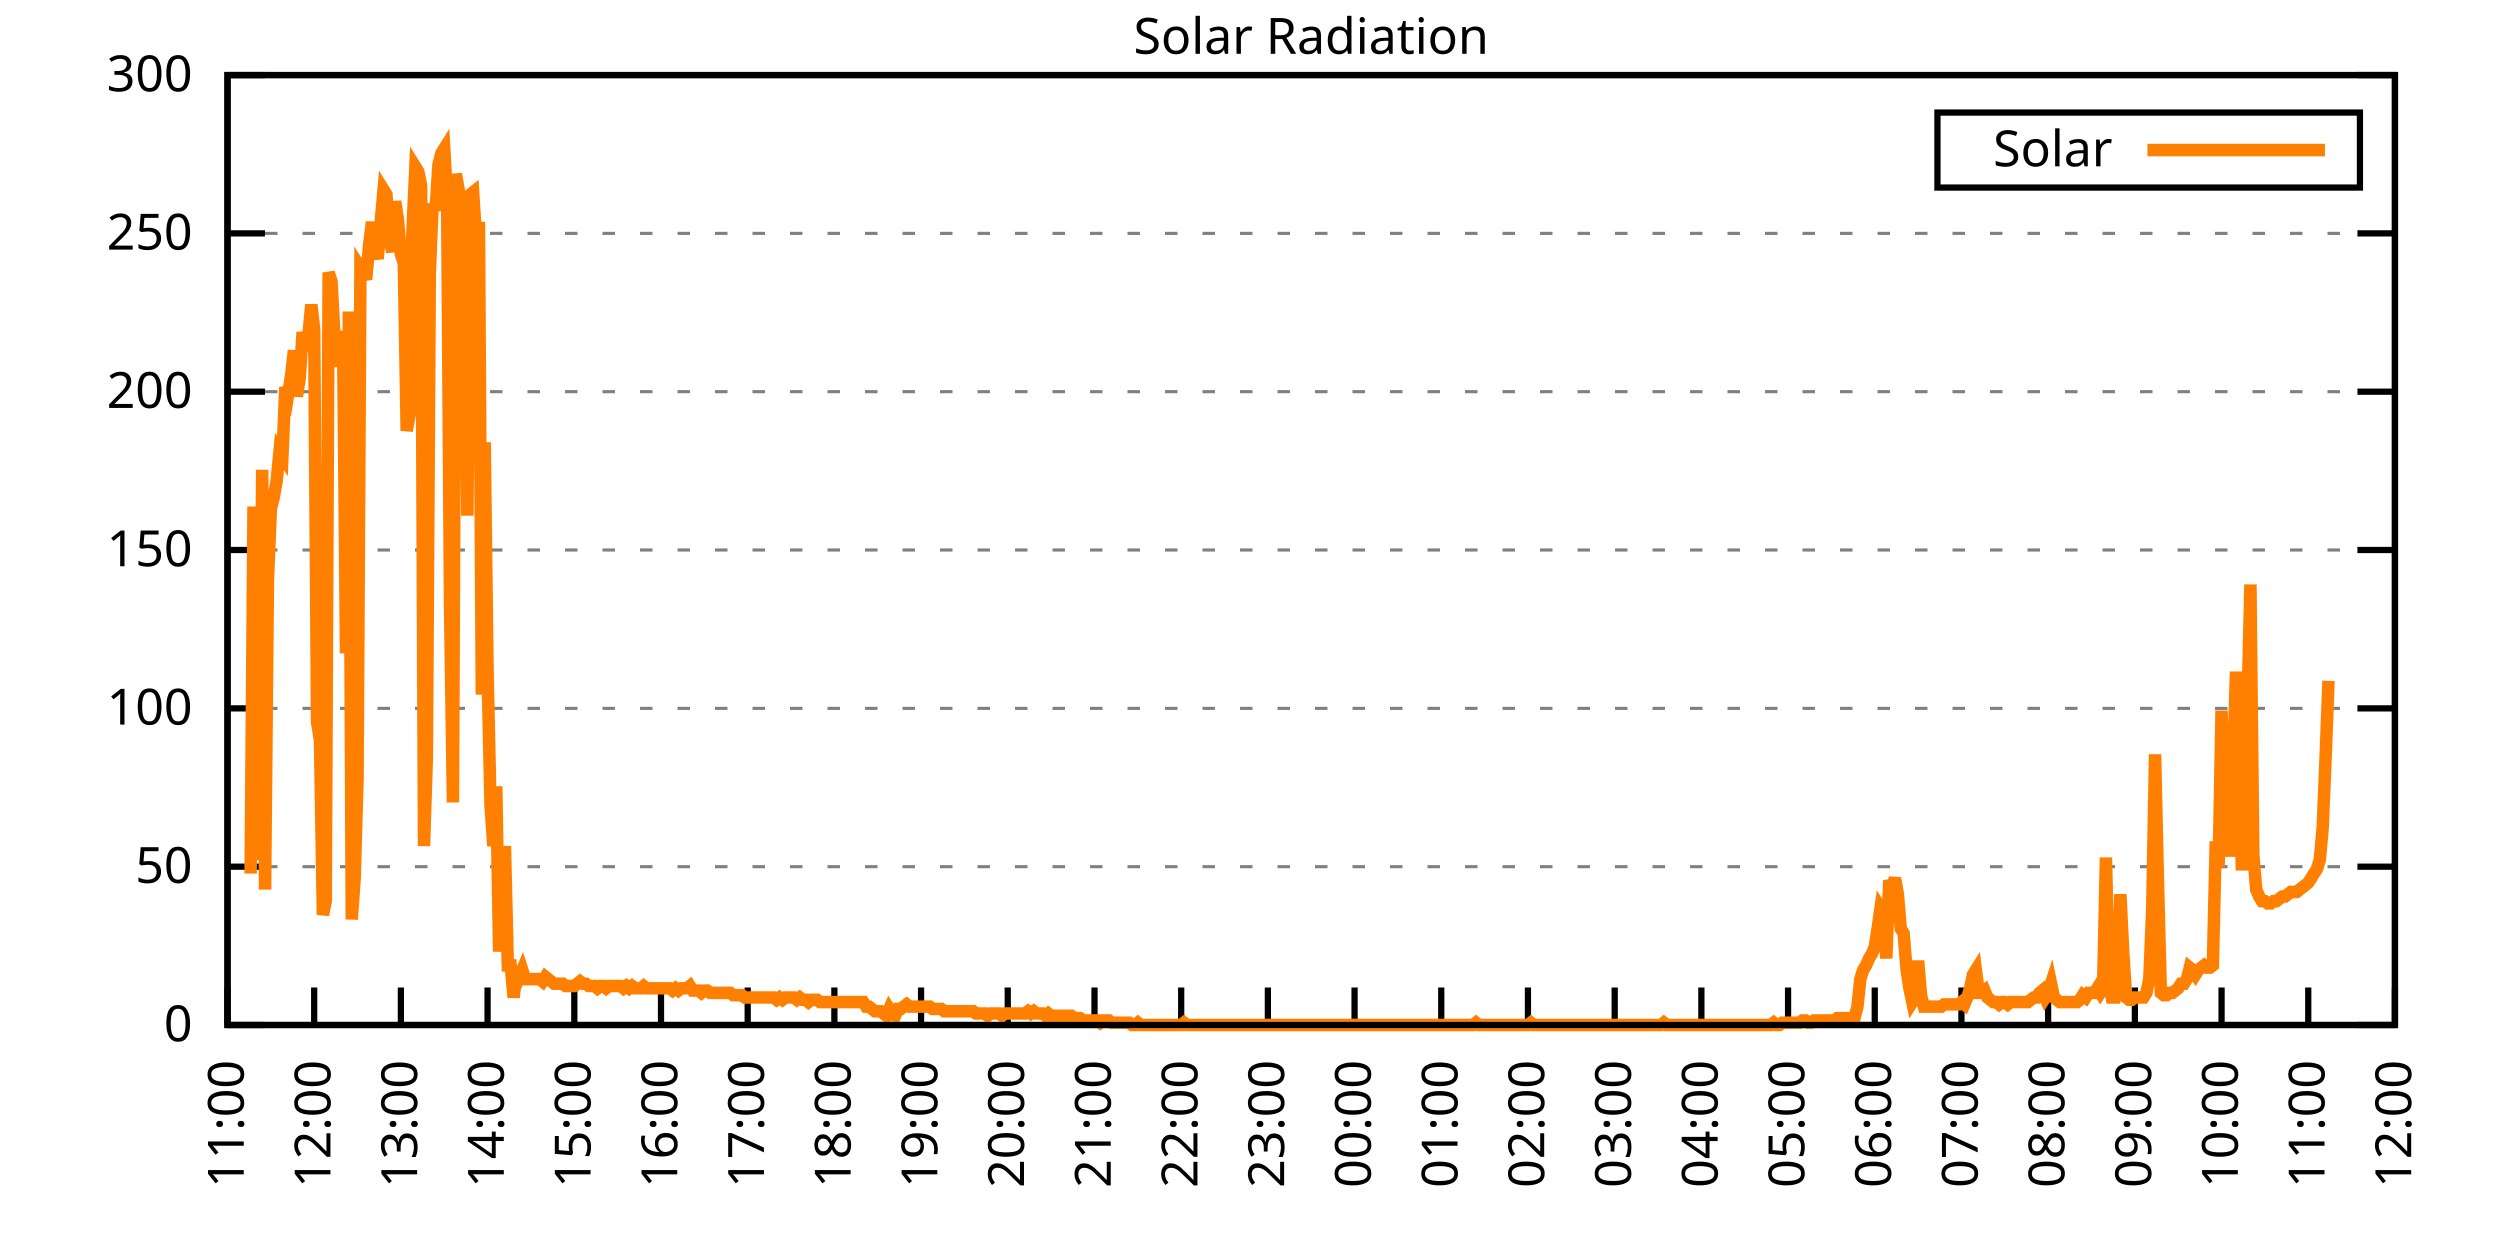
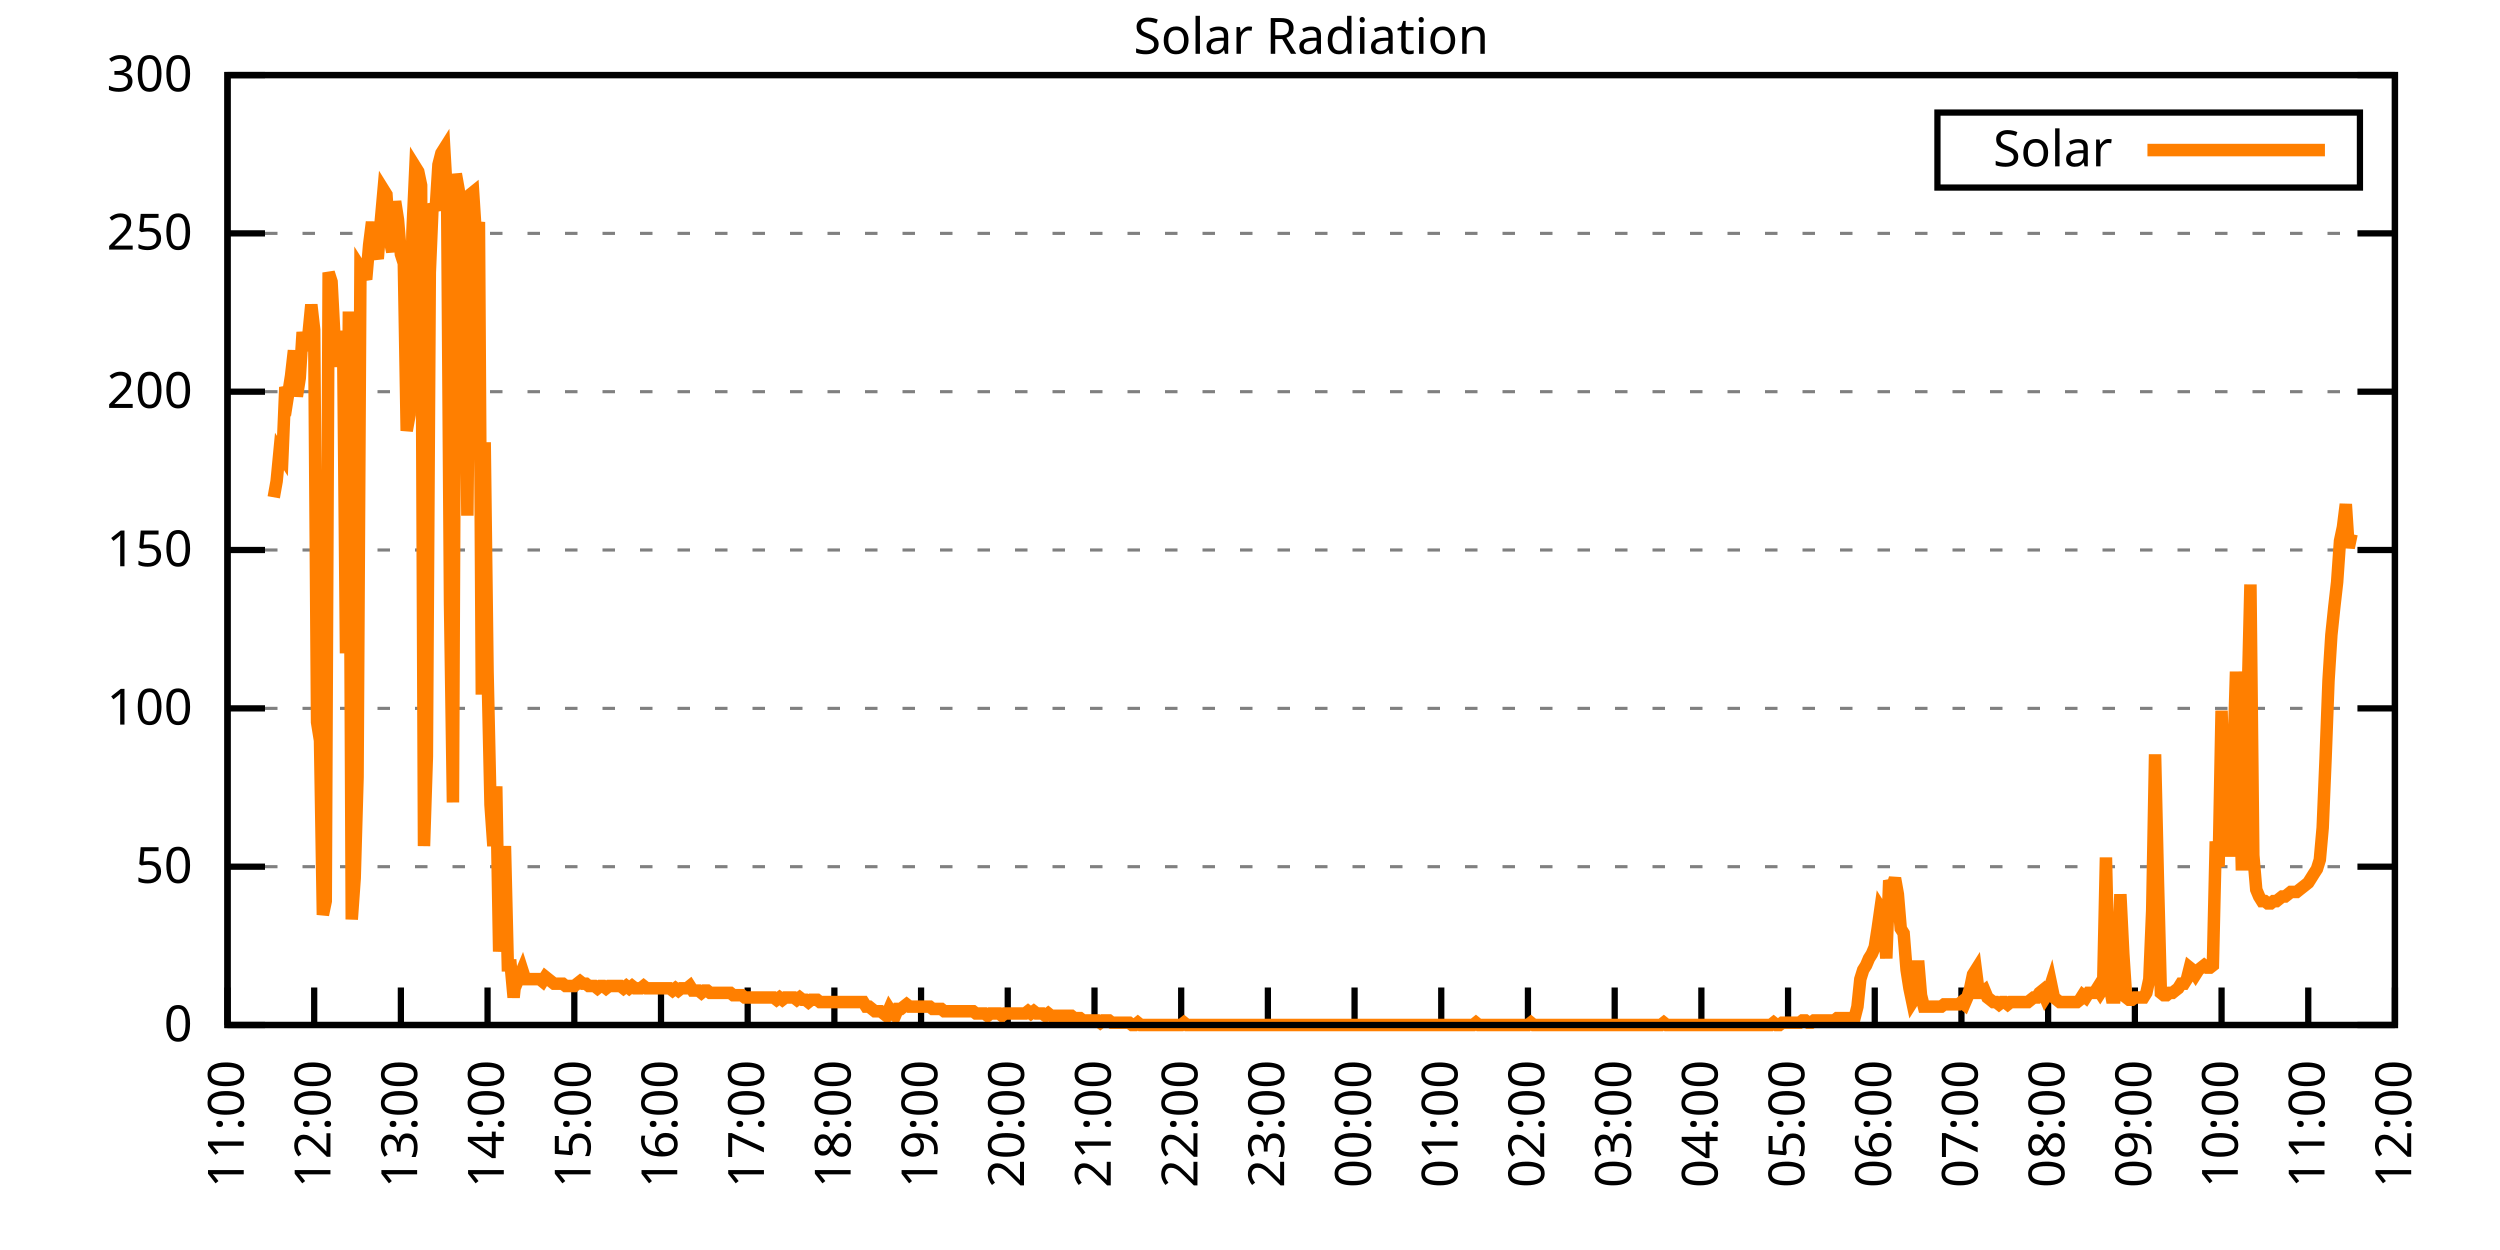
<svg xmlns="http://www.w3.org/2000/svg" xmlns:xlink="http://www.w3.org/1999/xlink" width="400" height="200" viewBox="0 0 400 200">
  <g id="gnuplot_canvas">
    <rect x="0" y="0" width="400" height="200" fill="none" />
    <defs>
      <circle id="gpDot" r="0.5" stroke-width="0.5" stroke="currentColor" />
      <path id="gpPt0" stroke-width="0.333" stroke="currentColor" d="M-1,0 h2 M0,-1 v2" />
      <path id="gpPt1" stroke-width="0.333" stroke="currentColor" d="M-1,-1 L1,1 M1,-1 L-1,1" />
      <path id="gpPt2" stroke-width="0.333" stroke="currentColor" d="M-1,0 L1,0 M0,-1 L0,1 M-1,-1 L1,1 M-1,1 L1,-1" />
      <rect id="gpPt3" stroke-width="0.333" stroke="currentColor" x="-1" y="-1" width="2" height="2" />
      <rect id="gpPt4" stroke-width="0.333" stroke="currentColor" fill="currentColor" x="-1" y="-1" width="2" height="2" />
      <circle id="gpPt5" stroke-width="0.333" stroke="currentColor" cx="0" cy="0" r="1" />
      <use xlink:href="#gpPt5" id="gpPt6" fill="currentColor" stroke="none" />
      <path id="gpPt7" stroke-width="0.333" stroke="currentColor" d="M0,-1.33 L-1.33,0.67 L1.33,0.67 z" />
      <use xlink:href="#gpPt7" id="gpPt8" fill="currentColor" stroke="none" />
      <use xlink:href="#gpPt7" id="gpPt9" stroke="currentColor" transform="rotate(180)" />
      <use xlink:href="#gpPt9" id="gpPt10" fill="currentColor" stroke="none" />
      <use xlink:href="#gpPt3" id="gpPt11" stroke="currentColor" transform="rotate(45)" />
      <use xlink:href="#gpPt11" id="gpPt12" fill="currentColor" stroke="none" />
      <path id="gpPt13" stroke-width="0.333" stroke="currentColor" d="M0,1.330 L1.265,0.411 L0.782,-1.067 L-0.782,-1.076 L-1.265,0.411 z" />
      <use xlink:href="#gpPt13" id="gpPt14" fill="currentColor" stroke="none" />
      <filter id="textbox" filterUnits="objectBoundingBox" x="0" y="0" height="1" width="1">
        <feFlood flood-color="white" flood-opacity="1" result="bgnd" />
        <feComposite in="SourceGraphic" in2="bgnd" operator="atop" />
      </filter>
      <filter id="greybox" filterUnits="objectBoundingBox" x="0" y="0" height="1" width="1">
        <feFlood flood-color="lightgrey" flood-opacity="1" result="grey" />
        <feComposite in="SourceGraphic" in2="grey" operator="atop" />
      </filter>
    </defs>
    <g fill="none" color="white" stroke="currentColor" stroke-width="1.00" stroke-linecap="butt" stroke-linejoin="miter">
</g>
    <g fill="none" color="black" stroke="currentColor" stroke-width="1.00" stroke-linecap="butt" stroke-linejoin="miter">
      <g stroke="none" shape-rendering="crispEdges">
        <polygon fill="rgb(255, 255, 255)" points="36.40,164.00 383.18,164.00 383.18,12.02 36.40,12.02 " />
      </g>
    </g>
    <g fill="none" color="black" stroke="currentColor" stroke-width="1.00" stroke-linecap="butt" stroke-linejoin="miter">
</g>
    <g fill="none" color="black" stroke="black" stroke-width="0.50" stroke-linecap="butt" stroke-linejoin="miter">
</g>
    <g fill="none" color="gray" stroke="currentColor" stroke-width="0.50" stroke-linecap="butt" stroke-linejoin="miter">
      <path stroke="gray" stroke-dasharray="2,4" class="gridline" d="M36.40,164.00 L383.19,164.00  " />
    </g>
    <g fill="none" color="gray" stroke="gray" stroke-width="1.00" stroke-linecap="butt" stroke-linejoin="miter">
</g>
    <g fill="none" color="black" stroke="currentColor" stroke-width="1.00" stroke-linecap="butt" stroke-linejoin="miter">
      <path stroke="black" d="M36.40,164.00 L42.40,164.00 M383.19,164.00 L377.19,164.00  " />
      <g transform="translate(30.80,166.60)" stroke="none" fill="black" font-family="Sans" font-size="8.00" text-anchor="end">
        <text>
          <tspan font-family="Sans"> 0</tspan>
        </text>
      </g>
    </g>
    <g fill="none" color="black" stroke="currentColor" stroke-width="1.00" stroke-linecap="butt" stroke-linejoin="miter">
</g>
    <g fill="none" color="black" stroke="black" stroke-width="0.50" stroke-linecap="butt" stroke-linejoin="miter">
</g>
    <g fill="none" color="gray" stroke="currentColor" stroke-width="0.50" stroke-linecap="butt" stroke-linejoin="miter">
      <path stroke="gray" stroke-dasharray="2,4" class="gridline" d="M36.40,138.67 L383.19,138.67  " />
    </g>
    <g fill="none" color="gray" stroke="gray" stroke-width="1.00" stroke-linecap="butt" stroke-linejoin="miter">
</g>
    <g fill="none" color="black" stroke="currentColor" stroke-width="1.00" stroke-linecap="butt" stroke-linejoin="miter">
      <path stroke="black" d="M36.40,138.67 L42.40,138.67 M383.19,138.67 L377.19,138.67  " />
      <g transform="translate(30.80,141.27)" stroke="none" fill="black" font-family="Sans" font-size="8.00" text-anchor="end">
        <text>
          <tspan font-family="Sans"> 50</tspan>
        </text>
      </g>
    </g>
    <g fill="none" color="black" stroke="currentColor" stroke-width="1.00" stroke-linecap="butt" stroke-linejoin="miter">
</g>
    <g fill="none" color="black" stroke="black" stroke-width="0.50" stroke-linecap="butt" stroke-linejoin="miter">
</g>
    <g fill="none" color="gray" stroke="currentColor" stroke-width="0.50" stroke-linecap="butt" stroke-linejoin="miter">
      <path stroke="gray" stroke-dasharray="2,4" class="gridline" d="M36.40,113.34 L383.19,113.34  " />
    </g>
    <g fill="none" color="gray" stroke="gray" stroke-width="1.00" stroke-linecap="butt" stroke-linejoin="miter">
</g>
    <g fill="none" color="black" stroke="currentColor" stroke-width="1.00" stroke-linecap="butt" stroke-linejoin="miter">
      <path stroke="black" d="M36.40,113.34 L42.40,113.34 M383.19,113.34 L377.19,113.34  " />
      <g transform="translate(30.80,115.94)" stroke="none" fill="black" font-family="Sans" font-size="8.00" text-anchor="end">
        <text>
          <tspan font-family="Sans"> 100</tspan>
        </text>
      </g>
    </g>
    <g fill="none" color="black" stroke="currentColor" stroke-width="1.00" stroke-linecap="butt" stroke-linejoin="miter">
</g>
    <g fill="none" color="black" stroke="black" stroke-width="0.50" stroke-linecap="butt" stroke-linejoin="miter">
</g>
    <g fill="none" color="gray" stroke="currentColor" stroke-width="0.50" stroke-linecap="butt" stroke-linejoin="miter">
      <path stroke="gray" stroke-dasharray="2,4" class="gridline" d="M36.40,88.00 L383.19,88.00  " />
    </g>
    <g fill="none" color="gray" stroke="gray" stroke-width="1.00" stroke-linecap="butt" stroke-linejoin="miter">
</g>
    <g fill="none" color="black" stroke="currentColor" stroke-width="1.00" stroke-linecap="butt" stroke-linejoin="miter">
      <path stroke="black" d="M36.40,88.00 L42.40,88.00 M383.19,88.00 L377.19,88.00  " />
      <g transform="translate(30.80,90.60)" stroke="none" fill="black" font-family="Sans" font-size="8.00" text-anchor="end">
        <text>
          <tspan font-family="Sans"> 150</tspan>
        </text>
      </g>
    </g>
    <g fill="none" color="black" stroke="currentColor" stroke-width="1.00" stroke-linecap="butt" stroke-linejoin="miter">
</g>
    <g fill="none" color="black" stroke="black" stroke-width="0.50" stroke-linecap="butt" stroke-linejoin="miter">
</g>
    <g fill="none" color="gray" stroke="currentColor" stroke-width="0.50" stroke-linecap="butt" stroke-linejoin="miter">
      <path stroke="gray" stroke-dasharray="2,4" class="gridline" d="M36.40,62.67 L383.19,62.67  " />
    </g>
    <g fill="none" color="gray" stroke="gray" stroke-width="1.00" stroke-linecap="butt" stroke-linejoin="miter">
</g>
    <g fill="none" color="black" stroke="currentColor" stroke-width="1.00" stroke-linecap="butt" stroke-linejoin="miter">
      <path stroke="black" d="M36.40,62.67 L42.40,62.67 M383.19,62.67 L377.19,62.67  " />
      <g transform="translate(30.80,65.27)" stroke="none" fill="black" font-family="Sans" font-size="8.00" text-anchor="end">
        <text>
          <tspan font-family="Sans"> 200</tspan>
        </text>
      </g>
    </g>
    <g fill="none" color="black" stroke="currentColor" stroke-width="1.00" stroke-linecap="butt" stroke-linejoin="miter">
</g>
    <g fill="none" color="black" stroke="black" stroke-width="0.50" stroke-linecap="butt" stroke-linejoin="miter">
</g>
    <g fill="none" color="gray" stroke="currentColor" stroke-width="0.50" stroke-linecap="butt" stroke-linejoin="miter">
      <path stroke="gray" stroke-dasharray="2,4" class="gridline" d="M36.40,37.34 L383.19,37.34  " />
    </g>
    <g fill="none" color="gray" stroke="gray" stroke-width="1.00" stroke-linecap="butt" stroke-linejoin="miter">
</g>
    <g fill="none" color="black" stroke="currentColor" stroke-width="1.00" stroke-linecap="butt" stroke-linejoin="miter">
      <path stroke="black" d="M36.40,37.34 L42.40,37.34 M383.19,37.34 L377.19,37.34  " />
      <g transform="translate(30.80,39.94)" stroke="none" fill="black" font-family="Sans" font-size="8.00" text-anchor="end">
        <text>
          <tspan font-family="Sans"> 250</tspan>
        </text>
      </g>
    </g>
    <g fill="none" color="black" stroke="currentColor" stroke-width="1.00" stroke-linecap="butt" stroke-linejoin="miter">
</g>
    <g fill="none" color="black" stroke="black" stroke-width="0.50" stroke-linecap="butt" stroke-linejoin="miter">
</g>
    <g fill="none" color="gray" stroke="currentColor" stroke-width="0.50" stroke-linecap="butt" stroke-linejoin="miter">
      <path stroke="gray" stroke-dasharray="2,4" class="gridline" d="M36.40,12.01 L383.19,12.01  " />
    </g>
    <g fill="none" color="gray" stroke="gray" stroke-width="1.00" stroke-linecap="butt" stroke-linejoin="miter">
</g>
    <g fill="none" color="black" stroke="currentColor" stroke-width="1.00" stroke-linecap="butt" stroke-linejoin="miter">
      <path stroke="black" d="M36.40,12.01 L42.40,12.01 M383.19,12.01 L377.19,12.01  " />
      <g transform="translate(30.80,14.61)" stroke="none" fill="black" font-family="Sans" font-size="8.00" text-anchor="end">
        <text>
          <tspan font-family="Sans"> 300</tspan>
        </text>
      </g>
    </g>
    <g fill="none" color="black" stroke="currentColor" stroke-width="1.00" stroke-linecap="butt" stroke-linejoin="miter">
      <path stroke="black" d="M36.40,164.00 L36.40,158.00  " />
      <g transform="translate(39.00,169.60) rotate(270.00)" stroke="none" fill="black" font-family="Sans" font-size="8.00" text-anchor="end">
        <text>
          <tspan font-family="Sans">11:00</tspan>
        </text>
      </g>
    </g>
    <g fill="none" color="black" stroke="currentColor" stroke-width="1.00" stroke-linecap="butt" stroke-linejoin="miter">
      <path stroke="black" d="M50.27,164.00 L50.27,158.00  " />
      <g transform="translate(52.87,169.60) rotate(270.00)" stroke="none" fill="black" font-family="Sans" font-size="8.00" text-anchor="end">
        <text>
          <tspan font-family="Sans">12:00</tspan>
        </text>
      </g>
    </g>
    <g fill="none" color="black" stroke="currentColor" stroke-width="1.00" stroke-linecap="butt" stroke-linejoin="miter">
      <path stroke="black" d="M64.14,164.00 L64.14,158.00  " />
      <g transform="translate(66.74,169.60) rotate(270.00)" stroke="none" fill="black" font-family="Sans" font-size="8.00" text-anchor="end">
        <text>
          <tspan font-family="Sans">13:00</tspan>
        </text>
      </g>
    </g>
    <g fill="none" color="black" stroke="currentColor" stroke-width="1.00" stroke-linecap="butt" stroke-linejoin="miter">
      <path stroke="black" d="M78.01,164.00 L78.01,158.00  " />
      <g transform="translate(80.61,169.60) rotate(270.00)" stroke="none" fill="black" font-family="Sans" font-size="8.00" text-anchor="end">
        <text>
          <tspan font-family="Sans">14:00</tspan>
        </text>
      </g>
    </g>
    <g fill="none" color="black" stroke="currentColor" stroke-width="1.00" stroke-linecap="butt" stroke-linejoin="miter">
      <path stroke="black" d="M91.89,164.00 L91.89,158.00  " />
      <g transform="translate(94.49,169.60) rotate(270.00)" stroke="none" fill="black" font-family="Sans" font-size="8.00" text-anchor="end">
        <text>
          <tspan font-family="Sans">15:00</tspan>
        </text>
      </g>
    </g>
    <g fill="none" color="black" stroke="currentColor" stroke-width="1.00" stroke-linecap="butt" stroke-linejoin="miter">
      <path stroke="black" d="M105.76,164.00 L105.76,158.00  " />
      <g transform="translate(108.36,169.60) rotate(270.00)" stroke="none" fill="black" font-family="Sans" font-size="8.00" text-anchor="end">
        <text>
          <tspan font-family="Sans">16:00</tspan>
        </text>
      </g>
    </g>
    <g fill="none" color="black" stroke="currentColor" stroke-width="1.00" stroke-linecap="butt" stroke-linejoin="miter">
      <path stroke="black" d="M119.63,164.00 L119.63,158.00  " />
      <g transform="translate(122.23,169.60) rotate(270.00)" stroke="none" fill="black" font-family="Sans" font-size="8.00" text-anchor="end">
        <text>
          <tspan font-family="Sans">17:00</tspan>
        </text>
      </g>
    </g>
    <g fill="none" color="black" stroke="currentColor" stroke-width="1.00" stroke-linecap="butt" stroke-linejoin="miter">
      <path stroke="black" d="M133.50,164.00 L133.50,158.00  " />
      <g transform="translate(136.10,169.60) rotate(270.00)" stroke="none" fill="black" font-family="Sans" font-size="8.00" text-anchor="end">
        <text>
          <tspan font-family="Sans">18:00</tspan>
        </text>
      </g>
    </g>
    <g fill="none" color="black" stroke="currentColor" stroke-width="1.00" stroke-linecap="butt" stroke-linejoin="miter">
      <path stroke="black" d="M147.37,164.00 L147.37,158.00  " />
      <g transform="translate(149.97,169.60) rotate(270.00)" stroke="none" fill="black" font-family="Sans" font-size="8.00" text-anchor="end">
        <text>
          <tspan font-family="Sans">19:00</tspan>
        </text>
      </g>
    </g>
    <g fill="none" color="black" stroke="currentColor" stroke-width="1.00" stroke-linecap="butt" stroke-linejoin="miter">
      <path stroke="black" d="M161.24,164.00 L161.24,158.00  " />
      <g transform="translate(163.84,169.60) rotate(270.00)" stroke="none" fill="black" font-family="Sans" font-size="8.00" text-anchor="end">
        <text>
          <tspan font-family="Sans">20:00</tspan>
        </text>
      </g>
    </g>
    <g fill="none" color="black" stroke="currentColor" stroke-width="1.00" stroke-linecap="butt" stroke-linejoin="miter">
      <path stroke="black" d="M175.12,164.00 L175.12,158.00  " />
      <g transform="translate(177.72,169.60) rotate(270.00)" stroke="none" fill="black" font-family="Sans" font-size="8.00" text-anchor="end">
        <text>
          <tspan font-family="Sans">21:00</tspan>
        </text>
      </g>
    </g>
    <g fill="none" color="black" stroke="currentColor" stroke-width="1.00" stroke-linecap="butt" stroke-linejoin="miter">
      <path stroke="black" d="M188.99,164.00 L188.99,158.00  " />
      <g transform="translate(191.59,169.60) rotate(270.00)" stroke="none" fill="black" font-family="Sans" font-size="8.00" text-anchor="end">
        <text>
          <tspan font-family="Sans">22:00</tspan>
        </text>
      </g>
    </g>
    <g fill="none" color="black" stroke="currentColor" stroke-width="1.00" stroke-linecap="butt" stroke-linejoin="miter">
      <path stroke="black" d="M202.86,164.00 L202.86,158.00  " />
      <g transform="translate(205.46,169.60) rotate(270.00)" stroke="none" fill="black" font-family="Sans" font-size="8.00" text-anchor="end">
        <text>
          <tspan font-family="Sans">23:00</tspan>
        </text>
      </g>
    </g>
    <g fill="none" color="black" stroke="currentColor" stroke-width="1.00" stroke-linecap="butt" stroke-linejoin="miter">
      <path stroke="black" d="M216.73,164.00 L216.73,158.00  " />
      <g transform="translate(219.33,169.60) rotate(270.00)" stroke="none" fill="black" font-family="Sans" font-size="8.00" text-anchor="end">
        <text>
          <tspan font-family="Sans">00:00</tspan>
        </text>
      </g>
    </g>
    <g fill="none" color="black" stroke="currentColor" stroke-width="1.00" stroke-linecap="butt" stroke-linejoin="miter">
      <path stroke="black" d="M230.60,164.00 L230.60,158.00  " />
      <g transform="translate(233.20,169.60) rotate(270.00)" stroke="none" fill="black" font-family="Sans" font-size="8.00" text-anchor="end">
        <text>
          <tspan font-family="Sans">01:00</tspan>
        </text>
      </g>
    </g>
    <g fill="none" color="black" stroke="currentColor" stroke-width="1.00" stroke-linecap="butt" stroke-linejoin="miter">
      <path stroke="black" d="M244.47,164.00 L244.47,158.00  " />
      <g transform="translate(247.07,169.60) rotate(270.00)" stroke="none" fill="black" font-family="Sans" font-size="8.00" text-anchor="end">
        <text>
          <tspan font-family="Sans">02:00</tspan>
        </text>
      </g>
    </g>
    <g fill="none" color="black" stroke="currentColor" stroke-width="1.00" stroke-linecap="butt" stroke-linejoin="miter">
      <path stroke="black" d="M258.35,164.00 L258.35,158.00  " />
      <g transform="translate(260.95,169.60) rotate(270.00)" stroke="none" fill="black" font-family="Sans" font-size="8.00" text-anchor="end">
        <text>
          <tspan font-family="Sans">03:00</tspan>
        </text>
      </g>
    </g>
    <g fill="none" color="black" stroke="currentColor" stroke-width="1.00" stroke-linecap="butt" stroke-linejoin="miter">
      <path stroke="black" d="M272.22,164.00 L272.22,158.00  " />
      <g transform="translate(274.82,169.60) rotate(270.00)" stroke="none" fill="black" font-family="Sans" font-size="8.00" text-anchor="end">
        <text>
          <tspan font-family="Sans">04:00</tspan>
        </text>
      </g>
    </g>
    <g fill="none" color="black" stroke="currentColor" stroke-width="1.00" stroke-linecap="butt" stroke-linejoin="miter">
      <path stroke="black" d="M286.09,164.00 L286.09,158.00  " />
      <g transform="translate(288.69,169.60) rotate(270.00)" stroke="none" fill="black" font-family="Sans" font-size="8.00" text-anchor="end">
        <text>
          <tspan font-family="Sans">05:00</tspan>
        </text>
      </g>
    </g>
    <g fill="none" color="black" stroke="currentColor" stroke-width="1.00" stroke-linecap="butt" stroke-linejoin="miter">
      <path stroke="black" d="M299.96,164.00 L299.96,158.00  " />
      <g transform="translate(302.56,169.60) rotate(270.00)" stroke="none" fill="black" font-family="Sans" font-size="8.00" text-anchor="end">
        <text>
          <tspan font-family="Sans">06:00</tspan>
        </text>
      </g>
    </g>
    <g fill="none" color="black" stroke="currentColor" stroke-width="1.00" stroke-linecap="butt" stroke-linejoin="miter">
      <path stroke="black" d="M313.83,164.00 L313.83,158.00  " />
      <g transform="translate(316.43,169.60) rotate(270.00)" stroke="none" fill="black" font-family="Sans" font-size="8.00" text-anchor="end">
        <text>
          <tspan font-family="Sans">07:00</tspan>
        </text>
      </g>
    </g>
    <g fill="none" color="black" stroke="currentColor" stroke-width="1.00" stroke-linecap="butt" stroke-linejoin="miter">
      <path stroke="black" d="M327.70,164.00 L327.70,158.00  " />
      <g transform="translate(330.30,169.60) rotate(270.00)" stroke="none" fill="black" font-family="Sans" font-size="8.00" text-anchor="end">
        <text>
          <tspan font-family="Sans">08:00</tspan>
        </text>
      </g>
    </g>
    <g fill="none" color="black" stroke="currentColor" stroke-width="1.00" stroke-linecap="butt" stroke-linejoin="miter">
      <path stroke="black" d="M341.58,164.00 L341.58,158.00  " />
      <g transform="translate(344.18,169.60) rotate(270.00)" stroke="none" fill="black" font-family="Sans" font-size="8.00" text-anchor="end">
        <text>
          <tspan font-family="Sans">09:00</tspan>
        </text>
      </g>
    </g>
    <g fill="none" color="black" stroke="currentColor" stroke-width="1.00" stroke-linecap="butt" stroke-linejoin="miter">
      <path stroke="black" d="M355.45,164.00 L355.45,158.00  " />
      <g transform="translate(358.05,169.60) rotate(270.00)" stroke="none" fill="black" font-family="Sans" font-size="8.00" text-anchor="end">
        <text>
          <tspan font-family="Sans">10:00</tspan>
        </text>
      </g>
    </g>
    <g fill="none" color="black" stroke="currentColor" stroke-width="1.00" stroke-linecap="butt" stroke-linejoin="miter">
      <path stroke="black" d="M369.32,164.00 L369.32,158.00  " />
      <g transform="translate(371.92,169.60) rotate(270.00)" stroke="none" fill="black" font-family="Sans" font-size="8.00" text-anchor="end">
        <text>
          <tspan font-family="Sans">11:00</tspan>
        </text>
      </g>
    </g>
    <g fill="none" color="black" stroke="currentColor" stroke-width="1.00" stroke-linecap="butt" stroke-linejoin="miter">
      <path stroke="black" d="M383.19,164.00 L383.19,158.00  " />
      <g transform="translate(385.79,169.60) rotate(270.00)" stroke="none" fill="black" font-family="Sans" font-size="8.00" text-anchor="end">
        <text>
          <tspan font-family="Sans">12:00</tspan>
        </text>
      </g>
    </g>
    <g fill="none" color="black" stroke="currentColor" stroke-width="1.00" stroke-linecap="butt" stroke-linejoin="miter">
</g>
    <g fill="none" color="black" stroke="currentColor" stroke-width="1.00" stroke-linecap="butt" stroke-linejoin="miter">
      <path stroke="black" d="M36.40,12.01 L36.40,164.00 L383.19,164.00 L383.19,12.01 L36.40,12.01 Z  " />
    </g>
    <g fill="none" color="black" stroke="currentColor" stroke-width="1.00" stroke-linecap="butt" stroke-linejoin="miter">
</g>
    <g fill="none" color="black" stroke="currentColor" stroke-width="1.00" stroke-linecap="butt" stroke-linejoin="miter">
      <path stroke="black" d="M309.99,30.01 L309.99,18.01 L377.59,18.01 L377.59,30.01 L309.99,30.01 Z  " />
    </g>
    <g id="Solar_Radiation_plot_1">
      <g fill="none" color="white" stroke="black" stroke-width="2.00" stroke-linecap="butt" stroke-linejoin="miter">
</g>
      <g fill="none" color="black" stroke="currentColor" stroke-width="2.00" stroke-linecap="butt" stroke-linejoin="miter">
        <g transform="translate(337.99,26.61)" stroke="none" fill="black" font-family="Sans" font-size="8.00" text-anchor="end">
          <text>
            <tspan font-family="Sans">Solar</tspan>
          </text>
        </g>
      </g>
      <g fill="none" color="black" stroke="currentColor" stroke-width="2.00" stroke-linecap="butt" stroke-linejoin="miter">
-         <path stroke="rgb(255, 127,   0)" d="M343.59,24.01 L371.99,24.01 M40.10,139.77 L40.56,81.04 L41.02,127.29 L41.49,137.57 L41.95,75.17 L42.41,142.34   L42.87,92.79 L43.34,81.41 L43.80,79.57 L44.26,77.00 L44.72,72.23 L45.19,72.97 L45.65,61.95 L46.11,63.05   L46.57,60.12 L47.03,56.08 L47.50,63.42 L47.96,60.48 L48.42,53.14 L48.88,56.08 L49.35,53.51 L49.81,48.74   L50.27,52.78 L50.73,115.55 L51.20,118.48 L51.66,146.38 L52.12,144.18 L52.58,43.60 L53.05,45.07 L53.51,53.88   L53.97,53.88 L54.43,58.65 L54.90,54.98 L55.36,104.53 L55.82,49.84 L56.28,147.11 L56.75,140.51 L57.21,124.36   L57.67,42.87 L58.13,43.60 L58.59,44.70 L59.06,39.19 L59.52,35.52 L59.98,39.93 L60.44,41.40 L60.91,35.52   L61.37,30.38 L61.83,31.12 L62.29,38.09 L62.76,40.30 L63.22,32.22 L63.68,35.16 L64.14,40.66 L64.61,42.13   L65.07,68.93 L65.53,66.36 L65.99,36.99 L66.46,26.71 L66.92,27.45 L67.38,29.65 L67.84,135.37 L68.30,121.05   L68.77,43.60 L69.23,32.59 L69.69,33.69 L70.15,26.35 L70.62,24.51 L71.08,23.78 L71.54,31.85 L72.00,96.46   L72.47,128.39 L72.93,27.82 L73.39,30.38 L73.85,36.99 L74.32,36.63 L74.78,82.51 L75.24,31.12 L75.70,30.75   L76.17,38.09 L76.63,35.52 L77.09,111.14 L77.55,70.76 L78.01,107.47 L78.48,128.76 L78.94,135.37 L79.40,125.82   L79.86,152.25 L80.33,146.38 L80.79,135.37 L81.25,154.46 L81.71,154.46 L82.18,159.60 L82.64,155.19 L83.10,156.29   L83.56,155.19 L84.03,156.66 L84.49,156.66 L84.95,156.66 L85.41,156.66 L85.88,156.66 L86.34,156.66 L86.80,157.03   L87.26,156.29 L87.72,156.66 L88.19,157.03 L88.65,157.39 L89.11,157.39 L89.57,157.39 L90.04,157.39 L90.50,157.76   L90.96,157.76 L91.42,157.76 L91.89,157.76 L92.35,157.39 L92.81,157.03 L93.27,157.39 L93.74,157.39 L94.20,157.76   L94.66,157.76 L95.12,157.76 L95.59,158.13 L96.05,157.76 L96.51,157.76 L96.97,158.13 L97.44,157.76 L97.90,157.76   L98.36,157.76 L98.82,157.76 L99.28,157.76 L99.75,158.13 L100.21,157.76 L100.67,158.13 L101.13,157.76 L101.60,158.13   L102.06,158.13 L102.52,158.13 L102.98,157.76 L103.45,158.13 L103.91,158.13 L104.37,158.13 L104.83,158.13 L105.30,158.13   L105.76,158.13 L106.22,158.13 L106.68,158.13 L107.15,158.13 L107.61,158.49 L108.07,158.13 L108.53,158.49 L108.99,158.13   L109.46,158.13 L109.92,158.13 L110.38,157.76 L110.84,158.49 L111.31,158.49 L111.77,158.49 L112.23,158.86 L112.69,158.49   L113.16,158.49 L113.62,158.86 L114.08,158.86 L114.54,158.86 L115.01,158.86 L115.47,158.86 L115.93,158.86 L116.39,158.86   L116.86,158.86 L117.32,159.23 L117.78,159.23 L118.24,159.23 L118.70,159.23 L119.17,159.60 L119.63,159.60 L120.09,159.60   L120.55,159.60 L121.02,159.60 L121.48,159.60 L121.94,159.60 L122.40,159.60 L122.87,159.60 L123.33,159.60 L123.79,159.60   L124.25,159.96 L124.72,159.60 L125.18,159.96 L125.64,159.60 L126.10,159.60 L126.57,159.60 L127.03,159.60 L127.49,159.96   L127.95,159.60 L128.41,159.96 L128.88,159.96 L129.34,160.33 L129.80,159.96 L130.26,159.96 L130.73,159.96 L131.19,160.33   L131.65,160.33 L132.11,160.33 L132.58,160.33 L133.04,160.33 L133.50,160.33 L133.96,160.33 L134.43,160.33 L134.89,160.33   L135.35,160.33 L135.81,160.33 L136.28,160.33 L136.74,160.33 L137.20,160.33 L137.66,160.33 L138.13,160.33 L138.59,161.06   L139.05,161.06 L139.51,161.43 L139.97,161.80 L140.44,161.80 L140.90,161.80 L141.36,162.16 L141.82,162.53 L142.29,161.43   L142.75,162.16 L143.21,162.53 L143.67,161.43 L144.14,161.43 L144.60,161.06 L145.06,160.70 L145.52,161.06 L145.99,161.06   L146.45,161.06 L146.91,161.06 L147.37,161.06 L147.84,161.06 L148.30,161.06 L148.76,161.06 L149.22,161.43 L149.68,161.43   L150.15,161.43 L150.61,161.43 L151.07,161.80 L151.53,161.80 L152.00,161.80 L152.46,161.80 L152.92,161.80 L153.38,161.80   L153.85,161.80 L154.31,161.80 L154.77,161.80 L155.23,161.80 L155.70,161.80 L156.16,162.16 L156.62,162.16 L157.08,162.16   L157.55,162.16 L158.01,162.53 L158.47,162.16 L158.93,162.16 L159.39,162.16 L159.86,162.16 L160.32,162.53 L160.78,162.16   L161.24,162.16 L161.71,162.16 L162.17,162.16 L162.63,162.16 L163.09,162.16 L163.56,162.16 L164.02,162.16 L164.48,161.80   L164.94,162.16 L165.41,161.80 L165.87,162.16 L166.33,162.16 L166.79,162.16 L167.26,162.53 L167.72,162.16 L168.18,162.53   L168.64,162.53 L169.10,162.53 L169.57,162.53 L170.03,162.53 L170.49,162.53 L170.95,162.53 L171.42,162.53 L171.88,162.90   L172.34,162.90 L172.80,162.90 L173.27,163.27 L173.73,163.27 L174.19,163.27 L174.65,163.27 L175.12,163.27 L175.58,163.27   L176.04,163.63 L176.50,163.27 L176.97,163.27 L177.43,163.27 L177.89,163.63 L178.35,163.63 L178.82,163.63 L179.28,163.63   L179.74,163.63 L180.20,163.63 L180.66,163.63 L181.13,164.00 L181.59,164.00 L182.05,163.63 L182.51,164.00 L182.98,164.00   L183.44,164.00 L183.90,164.00 L184.36,164.00 L184.83,164.00 L185.29,164.00 L185.75,164.00 L186.21,164.00 L186.68,164.00   L187.14,164.00 L187.60,164.00 L188.06,164.00 L188.53,164.00 L188.99,164.00 L189.45,163.63 L189.91,164.00 L190.37,164.00   L190.84,164.00 L191.30,164.00 L191.76,164.00 L192.22,164.00 L192.69,164.00 L193.15,164.00 L193.61,164.00 L194.07,164.00   L194.54,164.00 L195.00,164.00 L195.46,164.00 L195.92,164.00 L196.39,164.00 L196.85,164.00 L197.31,164.00 L197.77,164.00   L198.24,164.00 L198.70,164.00 L199.16,164.00 L199.62,164.00 L200.08,164.00 L200.55,164.00 L201.01,164.00 L201.47,164.00   L201.93,164.00 L202.40,164.00 L202.86,164.00 L203.32,164.00 L203.78,164.00 L204.25,164.00 L204.71,164.00 L205.17,164.00   L205.63,164.00 L206.10,164.00 L206.56,164.00 L207.02,164.00 L207.48,164.00 L207.95,164.00 L208.41,164.00 L208.87,164.00   L209.33,164.00 L209.80,164.00 L210.26,164.00 L210.72,164.00 L211.18,164.00 L211.64,164.00 L212.11,164.00 L212.57,164.00   L213.03,164.00 L213.49,164.00 L213.96,164.00 L214.42,164.00 L214.88,164.00 L215.34,164.00 L215.81,164.00 L216.27,164.00   L216.73,164.00 L217.19,164.00 L217.66,164.00 L218.12,164.00 L218.58,164.00 L219.04,164.00 L219.51,164.00 L219.97,164.00   L220.43,164.00 L220.89,164.00 L221.35,164.00 L221.82,164.00 L222.28,164.00 L222.74,164.00 L223.20,164.00 L223.67,164.00   L224.13,164.00 L224.59,164.00 L225.05,164.00 L225.52,164.00 L225.98,164.00 L226.44,164.00 L226.90,164.00 L227.37,164.00   L227.83,164.00 L228.29,164.00 L228.75,164.00 L229.22,164.00 L229.68,164.00 L230.14,164.00 L230.60,164.00 L231.06,164.00   L231.53,164.00 L231.99,164.00 L232.45,164.00 L232.91,164.00 L233.38,164.00 L233.84,164.00 L234.30,164.00 L234.76,164.00   L235.23,164.00 L235.69,164.00 L236.15,163.63 L236.61,164.00 L237.08,164.00 L237.54,164.00 L238.00,164.00 L238.46,164.00   L238.93,164.00 L239.39,164.00 L239.85,164.00 L240.31,164.00 L240.77,164.00 L241.24,164.00 L241.70,164.00 L242.16,164.00   L242.62,164.00 L243.09,164.00 L243.55,164.00 L244.01,164.00 L244.47,164.00 L244.94,163.63 L245.40,164.00 L245.86,164.00   L246.32,164.00 L246.79,164.00 L247.25,164.00 L247.71,164.00 L248.17,164.00 L248.64,164.00 L249.10,164.00 L249.56,164.00   L250.02,164.00 L250.49,164.00 L250.95,164.00 L251.41,164.00 L251.87,164.00 L252.33,164.00 L252.80,164.00 L253.26,164.00   L253.72,164.00 L254.18,164.00 L254.65,164.00 L255.11,164.00 L255.57,164.00 L256.03,164.00 L256.50,164.00 L256.96,164.00   L257.42,164.00 L257.88,164.00 L258.35,164.00 L258.81,164.00 L259.27,164.00 L259.73,164.00 L260.20,164.00 L260.66,164.00   L261.12,164.00 L261.58,164.00 L262.04,164.00 L262.51,164.00 L262.97,164.00 L263.43,164.00 L263.89,164.00 L264.36,164.00   L264.82,164.00 L265.28,164.00 L265.74,164.00 L266.21,163.63 L266.67,164.00 L267.13,164.00 L267.59,164.00 L268.06,164.00   L268.52,164.00 L268.98,164.00 L269.44,164.00 L269.91,164.00 L270.37,164.00 L270.83,164.00 L271.29,164.00 L271.75,164.00   L272.22,164.00 L272.68,164.00 L273.14,164.00 L273.60,164.00 L274.07,164.00 L274.53,164.00 L274.99,164.00 L275.45,164.00   L275.92,164.00 L276.38,164.00 L276.84,164.00 L277.30,164.00 L277.77,164.00 L278.23,164.00 L278.69,164.00 L279.15,164.00   L279.62,164.00 L280.08,164.00 L280.54,164.00 L281.00,164.00 L281.46,164.00 L281.93,164.00 L282.39,164.00 L282.85,164.00   L283.31,164.00 L283.78,163.63 L284.24,164.00 L284.70,164.00 L285.16,163.63 L285.63,163.63 L286.09,163.63 L286.55,163.63   L287.01,163.63 L287.48,163.63 L287.94,163.63 L288.40,163.27 L288.86,163.27 L289.33,163.63 L289.79,163.63 L290.25,163.27   L290.71,163.27 L291.18,163.27 L291.64,163.27 L292.10,163.27 L292.56,163.27 L293.02,163.27 L293.49,163.27 L293.95,162.90   L294.41,162.90 L294.87,162.90 L295.34,162.90 L295.80,162.90 L296.26,162.90 L296.72,162.90 L297.19,161.06 L297.65,156.66   L298.11,155.19 L298.57,154.46 L299.04,153.35 L299.50,152.62 L299.96,151.52 L300.42,148.58 L300.89,145.28 L301.35,146.01   L301.81,153.35 L302.27,140.87 L302.73,141.98 L303.20,140.51 L303.66,143.08 L304.12,148.58 L304.58,149.32 L305.05,155.19   L305.51,158.13 L305.97,160.33 L306.43,159.60 L306.90,153.72 L307.36,159.23 L307.82,161.06 L308.28,161.06 L308.75,161.06   L309.21,161.06 L309.67,161.06 L310.13,161.06 L310.60,161.06 L311.06,160.70 L311.52,160.70 L311.98,160.70 L312.44,160.70   L312.91,160.70 L313.37,160.70 L313.83,160.33 L314.29,160.70 L314.76,159.60 L315.22,158.13 L315.68,155.92 L316.14,155.19   L316.61,158.86 L317.07,158.86 L317.53,158.49 L317.99,159.60 L318.46,159.96 L318.92,160.33 L319.38,160.33 L319.84,160.70   L320.31,160.33 L320.77,160.33 L321.23,160.70 L321.69,160.33 L322.15,160.33 L322.62,160.33 L323.08,160.33 L323.54,160.33   L324.00,160.33 L324.47,160.33 L324.93,159.96 L325.39,159.60 L325.85,159.60 L326.32,158.86 L326.78,158.49 L327.24,159.60   L327.70,158.86 L328.17,157.39 L328.63,159.60 L329.09,159.96 L329.55,160.33 L330.02,160.33 L330.48,160.33 L330.94,160.33   L331.40,160.33 L331.87,160.33 L332.33,160.33 L332.79,159.96 L333.25,159.23 L333.71,159.60 L334.18,158.86 L334.64,158.86   L335.10,158.86 L335.56,158.13 L336.03,158.86 L336.49,158.13 L336.95,137.20 L337.41,157.03 L337.88,159.60 L338.34,159.60   L338.80,155.56 L339.26,143.08 L339.73,152.62 L340.19,159.60 L340.65,159.96 L341.11,159.96 L341.58,159.60 L342.04,159.60   L342.50,159.60 L342.96,159.60 L343.42,158.86 L343.89,156.66 L344.35,145.65 L344.81,120.69 L345.27,140.87 L345.74,158.86   L346.20,159.23 L346.66,159.23 L347.12,158.86 L347.59,158.86 L348.05,158.49 L348.51,158.13 L348.97,157.39 L349.44,157.39   L349.90,156.66 L350.36,154.82 L350.82,155.19 L351.29,155.92 L351.75,155.19 L352.21,154.82 L352.67,154.46 L353.13,154.82   L353.60,154.82 L354.06,154.46 L354.52,134.63 L354.98,138.67 L355.45,113.71 L355.91,131.33 L356.37,136.10 L356.83,136.10   L357.30,122.89 L357.76,107.47 L358.22,117.75 L358.68,138.30 L359.15,138.30 L359.61,112.61 L360.07,93.52 L360.53,136.84   L361.00,142.34 L361.46,143.44 L361.92,144.18 L362.38,144.18 L362.84,144.55 L363.31,144.55 L363.77,144.18 L364.23,144.18   L364.69,143.81 L365.16,143.44 L365.62,143.44 L366.08,143.08 L366.54,142.71 L367.01,142.71 L367.47,142.71 L367.93,142.34   L368.39,141.98 L368.86,141.61 L369.32,141.24 L369.78,140.51 L370.24,139.77 L370.71,139.04 L371.17,137.57 L371.63,132.43   L372.09,121.42 L372.56,108.94  " />
+         <path stroke="rgb(255, 127,   0)" d="M343.59,24.01 L371.99,24.01 M43.80,79.57 L44.26,77.00 L44.72,72.23 L45.19,72.97 L45.65,61.95 L46.11,63.05   L46.57,60.12 L47.03,56.08 L47.50,63.42 L47.96,60.48 L48.42,53.14 L48.88,56.08 L49.35,53.51 L49.81,48.74   L50.27,52.78 L50.73,115.55 L51.20,118.48 L51.66,146.38 L52.12,144.18 L52.58,43.60 L53.05,45.07 L53.51,53.88   L53.97,53.88 L54.43,58.65 L54.90,54.98 L55.36,104.53 L55.82,49.84 L56.28,147.11 L56.75,140.51 L57.21,124.36   L57.67,42.87 L58.13,43.60 L58.59,44.70 L59.06,39.19 L59.52,35.52 L59.98,39.93 L60.44,41.40 L60.91,35.52   L61.37,30.38 L61.83,31.12 L62.29,38.09 L62.76,40.30 L63.22,32.22 L63.68,35.16 L64.14,40.66 L64.61,42.13   L65.07,68.93 L65.53,66.36 L65.99,36.99 L66.46,26.71 L66.92,27.45 L67.38,29.65 L67.84,135.37 L68.30,121.05   L68.77,43.60 L69.23,32.59 L69.69,33.69 L70.15,26.35 L70.62,24.51 L71.08,23.78 L71.54,31.85 L72.00,96.46   L72.47,128.39 L72.93,27.82 L73.39,30.38 L73.85,36.99 L74.32,36.63 L74.78,82.51 L75.24,31.12 L75.70,30.75   L76.17,38.09 L76.63,35.52 L77.09,111.14 L77.55,70.76 L78.01,107.47 L78.48,128.76 L78.94,135.37 L79.40,125.82   L79.86,152.25 L80.33,146.38 L80.79,135.37 L81.25,154.46 L81.71,154.46 L82.18,159.60 L82.64,155.19 L83.10,156.29   L83.56,155.19 L84.03,156.66 L84.49,156.66 L84.95,156.66 L85.41,156.66 L85.88,156.66 L86.34,156.66 L86.80,157.03   L87.26,156.29 L87.72,156.66 L88.19,157.03 L88.65,157.39 L89.11,157.39 L89.57,157.39 L90.04,157.39 L90.50,157.76   L90.96,157.76 L91.42,157.76 L91.89,157.76 L92.35,157.39 L92.81,157.03 L93.27,157.39 L93.74,157.39 L94.20,157.76   L94.66,157.76 L95.12,157.76 L95.59,158.13 L96.05,157.76 L96.51,157.76 L96.97,158.13 L97.44,157.76 L97.90,157.76   L98.36,157.76 L98.82,157.76 L99.28,157.76 L99.75,158.13 L100.21,157.76 L100.67,158.13 L101.13,157.76 L101.60,158.13   L102.06,158.13 L102.52,158.13 L102.98,157.76 L103.45,158.13 L103.91,158.13 L104.37,158.13 L104.83,158.13 L105.30,158.13   L105.76,158.13 L106.22,158.13 L106.68,158.13 L107.15,158.13 L107.61,158.49 L108.07,158.13 L108.53,158.49 L108.99,158.13   L109.46,158.13 L109.92,158.13 L110.38,157.76 L110.84,158.49 L111.31,158.49 L111.77,158.49 L112.23,158.86 L112.69,158.49   L113.16,158.49 L113.62,158.86 L114.08,158.86 L114.54,158.86 L115.01,158.86 L115.47,158.86 L115.93,158.86 L116.39,158.86   L116.86,158.86 L117.32,159.23 L117.78,159.23 L118.24,159.23 L118.70,159.23 L119.17,159.60 L119.63,159.60 L120.09,159.60   L120.55,159.60 L121.02,159.60 L121.48,159.60 L121.94,159.60 L122.40,159.60 L122.87,159.60 L123.33,159.60 L123.79,159.60   L124.25,159.96 L124.72,159.60 L125.18,159.96 L125.64,159.60 L126.10,159.60 L126.57,159.60 L127.03,159.60 L127.49,159.96   L127.95,159.60 L128.41,159.96 L128.88,159.96 L129.34,160.33 L129.80,159.96 L130.26,159.96 L130.73,159.96 L131.19,160.33   L131.65,160.33 L132.11,160.33 L132.58,160.33 L133.04,160.33 L133.50,160.33 L133.96,160.33 L134.43,160.33 L134.89,160.33   L135.35,160.33 L135.81,160.33 L136.28,160.33 L136.74,160.33 L137.20,160.33 L137.66,160.33 L138.13,160.33 L138.59,161.06   L139.05,161.06 L139.51,161.43 L139.97,161.80 L140.44,161.80 L140.90,161.80 L141.36,162.16 L141.82,162.53 L142.29,161.43   L142.75,162.16 L143.21,162.53 L143.67,161.43 L144.14,161.43 L144.60,161.06 L145.06,160.70 L145.52,161.06 L145.99,161.06   L146.45,161.06 L146.91,161.06 L147.37,161.06 L147.84,161.06 L148.30,161.06 L148.76,161.06 L149.22,161.43 L149.68,161.43   L150.15,161.43 L150.61,161.43 L151.07,161.80 L151.53,161.80 L152.00,161.80 L152.46,161.80 L152.92,161.80 L153.38,161.80   L153.85,161.80 L154.31,161.80 L154.77,161.80 L155.23,161.80 L155.70,161.80 L156.16,162.16 L156.62,162.16 L157.08,162.16   L157.55,162.16 L158.01,162.53 L158.47,162.16 L158.93,162.16 L159.39,162.16 L159.86,162.16 L160.32,162.53 L160.78,162.16   L161.24,162.16 L161.71,162.16 L162.17,162.16 L162.63,162.16 L163.09,162.16 L163.56,162.16 L164.02,162.16 L164.48,161.80   L164.94,162.16 L165.41,161.80 L165.87,162.16 L166.33,162.16 L166.79,162.16 L167.26,162.53 L167.72,162.16 L168.18,162.53   L168.64,162.53 L169.10,162.53 L169.57,162.53 L170.03,162.53 L170.49,162.53 L170.95,162.53 L171.42,162.53 L171.88,162.90   L172.34,162.90 L172.80,162.90 L173.27,163.27 L173.73,163.27 L174.19,163.27 L174.65,163.27 L175.12,163.27 L175.58,163.27   L176.04,163.63 L176.50,163.27 L176.97,163.27 L177.43,163.27 L177.89,163.63 L178.35,163.63 L178.82,163.63 L179.28,163.63   L179.74,163.63 L180.20,163.63 L180.66,163.63 L181.13,164.00 L181.59,164.00 L182.05,163.63 L182.51,164.00 L182.98,164.00   L183.44,164.00 L183.90,164.00 L184.36,164.00 L184.83,164.00 L185.29,164.00 L185.75,164.00 L186.21,164.00 L186.68,164.00   L187.14,164.00 L187.60,164.00 L188.06,164.00 L188.53,164.00 L188.99,164.00 L189.45,163.63 L189.91,164.00 L190.37,164.00   L190.84,164.00 L191.30,164.00 L191.76,164.00 L192.22,164.00 L192.69,164.00 L193.15,164.00 L193.61,164.00 L194.07,164.00   L194.54,164.00 L195.00,164.00 L195.46,164.00 L195.92,164.00 L196.39,164.00 L196.85,164.00 L197.31,164.00 L197.77,164.00   L198.24,164.00 L198.70,164.00 L199.16,164.00 L199.62,164.00 L200.08,164.00 L200.55,164.00 L201.01,164.00 L201.47,164.00   L201.93,164.00 L202.40,164.00 L202.86,164.00 L203.32,164.00 L203.78,164.00 L204.25,164.00 L204.71,164.00 L205.17,164.00   L205.63,164.00 L206.10,164.00 L206.56,164.00 L207.02,164.00 L207.48,164.00 L207.95,164.00 L208.41,164.00 L208.87,164.00   L209.33,164.00 L209.80,164.00 L210.26,164.00 L210.72,164.00 L211.18,164.00 L211.64,164.00 L212.11,164.00 L212.57,164.00   L213.03,164.00 L213.49,164.00 L213.96,164.00 L214.42,164.00 L214.88,164.00 L215.34,164.00 L215.81,164.00 L216.27,164.00   L216.73,164.00 L217.19,164.00 L217.66,164.00 L218.12,164.00 L218.58,164.00 L219.04,164.00 L219.51,164.00 L219.97,164.00   L220.43,164.00 L220.89,164.00 L221.35,164.00 L221.82,164.00 L222.28,164.00 L222.74,164.00 L223.20,164.00 L223.67,164.00   L224.13,164.00 L224.59,164.00 L225.05,164.00 L225.52,164.00 L225.98,164.00 L226.44,164.00 L226.90,164.00 L227.37,164.00   L227.83,164.00 L228.29,164.00 L228.75,164.00 L229.22,164.00 L229.68,164.00 L230.14,164.00 L230.60,164.00 L231.06,164.00   L231.53,164.00 L231.99,164.00 L232.45,164.00 L232.91,164.00 L233.38,164.00 L233.84,164.00 L234.30,164.00 L234.76,164.00   L235.23,164.00 L235.69,164.00 L236.15,163.63 L236.61,164.00 L237.08,164.00 L237.54,164.00 L238.00,164.00 L238.46,164.00   L238.93,164.00 L239.39,164.00 L239.85,164.00 L240.31,164.00 L240.77,164.00 L241.24,164.00 L241.70,164.00 L242.16,164.00   L242.62,164.00 L243.09,164.00 L243.55,164.00 L244.01,164.00 L244.47,164.00 L244.94,163.63 L245.40,164.00 L245.86,164.00   L246.32,164.00 L246.79,164.00 L247.25,164.00 L247.71,164.00 L248.17,164.00 L248.64,164.00 L249.10,164.00 L249.56,164.00   L250.02,164.00 L250.49,164.00 L250.95,164.00 L251.41,164.00 L251.87,164.00 L252.33,164.00 L252.80,164.00 L253.26,164.00   L253.72,164.00 L254.18,164.00 L254.65,164.00 L255.11,164.00 L255.57,164.00 L256.03,164.00 L256.50,164.00 L256.96,164.00   L257.42,164.00 L257.88,164.00 L258.35,164.00 L258.81,164.00 L259.27,164.00 L259.73,164.00 L260.20,164.00 L260.66,164.00   L261.12,164.00 L261.58,164.00 L262.04,164.00 L262.51,164.00 L262.97,164.00 L263.43,164.00 L263.89,164.00 L264.36,164.00   L264.82,164.00 L265.28,164.00 L265.74,164.00 L266.21,163.63 L266.67,164.00 L267.13,164.00 L267.59,164.00 L268.06,164.00   L268.52,164.00 L268.98,164.00 L269.44,164.00 L269.91,164.00 L270.37,164.00 L270.83,164.00 L271.29,164.00 L271.75,164.00   L272.22,164.00 L272.68,164.00 L273.14,164.00 L273.60,164.00 L274.07,164.00 L274.53,164.00 L274.99,164.00 L275.45,164.00   L275.92,164.00 L276.38,164.00 L276.84,164.00 L277.30,164.00 L277.77,164.00 L278.23,164.00 L278.69,164.00 L279.15,164.00   L279.62,164.00 L280.08,164.00 L280.54,164.00 L281.00,164.00 L281.46,164.00 L281.93,164.00 L282.39,164.00 L282.85,164.00   L283.31,164.00 L283.78,163.63 L284.24,164.00 L284.70,164.00 L285.16,163.63 L285.63,163.63 L286.09,163.63 L286.55,163.63   L287.01,163.63 L287.48,163.63 L287.94,163.63 L288.40,163.27 L288.86,163.27 L289.33,163.63 L289.79,163.63 L290.25,163.27   L290.71,163.27 L291.18,163.27 L291.64,163.27 L292.10,163.27 L292.56,163.27 L293.02,163.27 L293.49,163.27 L293.95,162.90   L294.41,162.90 L294.87,162.90 L295.34,162.90 L295.80,162.90 L296.26,162.90 L296.72,162.90 L297.19,161.06 L297.65,156.66   L298.11,155.19 L298.57,154.46 L299.04,153.35 L299.50,152.62 L299.96,151.52 L300.42,148.58 L300.89,145.28 L301.35,146.01   L301.81,153.35 L302.27,140.87 L302.73,141.98 L303.20,140.51 L303.66,143.08 L304.12,148.58 L304.58,149.32 L305.05,155.19   L305.51,158.13 L305.97,160.33 L306.43,159.60 L306.90,153.72 L307.36,159.23 L307.82,161.06 L308.28,161.06 L308.75,161.06   L309.21,161.06 L309.67,161.06 L310.13,161.06 L310.60,161.06 L311.06,160.70 L311.52,160.70 L311.98,160.70 L312.44,160.70   L312.91,160.70 L313.37,160.70 L313.83,160.33 L314.29,160.70 L314.76,159.60 L315.22,158.13 L315.68,155.92 L316.14,155.19   L316.61,158.86 L317.07,158.86 L317.53,158.49 L317.99,159.60 L318.46,159.96 L318.92,160.33 L319.38,160.33 L319.84,160.70   L320.31,160.33 L320.77,160.33 L321.23,160.70 L321.69,160.33 L322.15,160.33 L322.62,160.33 L323.08,160.33 L323.54,160.33   L324.00,160.33 L324.47,160.33 L324.93,159.96 L325.39,159.60 L325.85,159.60 L326.32,158.86 L326.78,158.49 L327.24,159.60   L327.70,158.86 L328.17,157.39 L328.63,159.60 L329.09,159.96 L329.55,160.33 L330.02,160.33 L330.48,160.33 L330.94,160.33   L331.40,160.33 L331.87,160.33 L332.33,160.33 L332.79,159.96 L333.25,159.23 L333.71,159.60 L334.18,158.86 L334.64,158.86   L335.10,158.86 L335.56,158.13 L336.03,158.86 L336.49,158.13 L336.95,137.20 L337.41,157.03 L337.88,159.60 L338.34,159.60   L338.80,155.56 L339.26,143.08 L339.73,152.62 L340.19,159.60 L340.65,159.96 L341.11,159.96 L341.58,159.60 L342.04,159.60   L342.50,159.60 L342.96,159.60 L343.42,158.86 L343.89,156.66 L344.35,145.65 L344.81,120.69 L345.27,140.87 L345.74,158.86   L346.20,159.23 L346.66,159.23 L347.12,158.86 L347.59,158.86 L348.05,158.49 L348.51,158.13 L348.97,157.39 L349.44,157.39   L349.90,156.66 L350.36,154.82 L350.82,155.19 L351.29,155.92 L351.75,155.19 L352.21,154.82 L352.67,154.46 L353.13,154.82   L353.60,154.82 L354.06,154.46 L354.52,134.63 L354.98,138.67 L355.45,113.71 L355.91,131.33 L356.37,136.10 L356.83,136.10   L357.30,122.89 L357.76,107.47 L358.22,117.75 L358.68,138.30 L359.15,138.30 L359.61,112.61 L360.07,93.52 L360.53,136.84   L361.00,142.34 L361.46,143.44 L361.92,144.18 L362.38,144.18 L362.84,144.55 L363.31,144.55 L363.77,144.18 L364.23,144.18   L364.69,143.81 L365.16,143.44 L365.62,143.44 L366.08,143.08 L366.54,142.71 L367.01,142.71 L367.47,142.71 L367.93,142.34   L368.39,141.98 L368.86,141.61 L369.32,141.24 L369.78,140.51 L370.24,139.77 L370.71,139.04 L371.17,137.57 L371.63,132.43   L372.09,121.42 L372.56,108.94 L373.02,101.60 L373.48,97.19 L373.94,93.15 L374.40,86.55 L374.87,84.34 L375.33,80.67   L375.79,87.65 L376.25,85.45  " />
      </g>
    </g>
    <g fill="none" color="black" stroke="currentColor" stroke-width="2.00" stroke-linecap="butt" stroke-linejoin="miter">
</g>
    <g fill="none" color="black" stroke="black" stroke-width="1.00" stroke-linecap="butt" stroke-linejoin="miter">
</g>
    <g fill="none" color="black" stroke="currentColor" stroke-width="1.00" stroke-linecap="butt" stroke-linejoin="miter">
      <path stroke="black" d="M36.40,12.01 L36.40,164.00 L383.19,164.00 L383.19,12.01 L36.40,12.01 Z  " />
      <g transform="translate(6.80,88.01) rotate(270.00)" stroke="none" fill="black" font-family="Sans" font-size="8.00" text-anchor="middle">
        <text />
      </g>
    </g>
    <g fill="none" color="black" stroke="currentColor" stroke-width="1.00" stroke-linecap="butt" stroke-linejoin="miter">
</g>
    <g fill="none" color="black" stroke="currentColor" stroke-width="1.00" stroke-linecap="butt" stroke-linejoin="miter">
      <g transform="translate(209.79,8.61)" stroke="none" fill="black" font-family="Sans" font-size="8.00" text-anchor="middle">
        <text>
          <tspan font-family="Sans">Solar Radiation</tspan>
        </text>
      </g>
    </g>
    <g fill="none" color="black" stroke="currentColor" stroke-width="1.00" stroke-linecap="butt" stroke-linejoin="miter">
</g>
  </g>
</svg>
